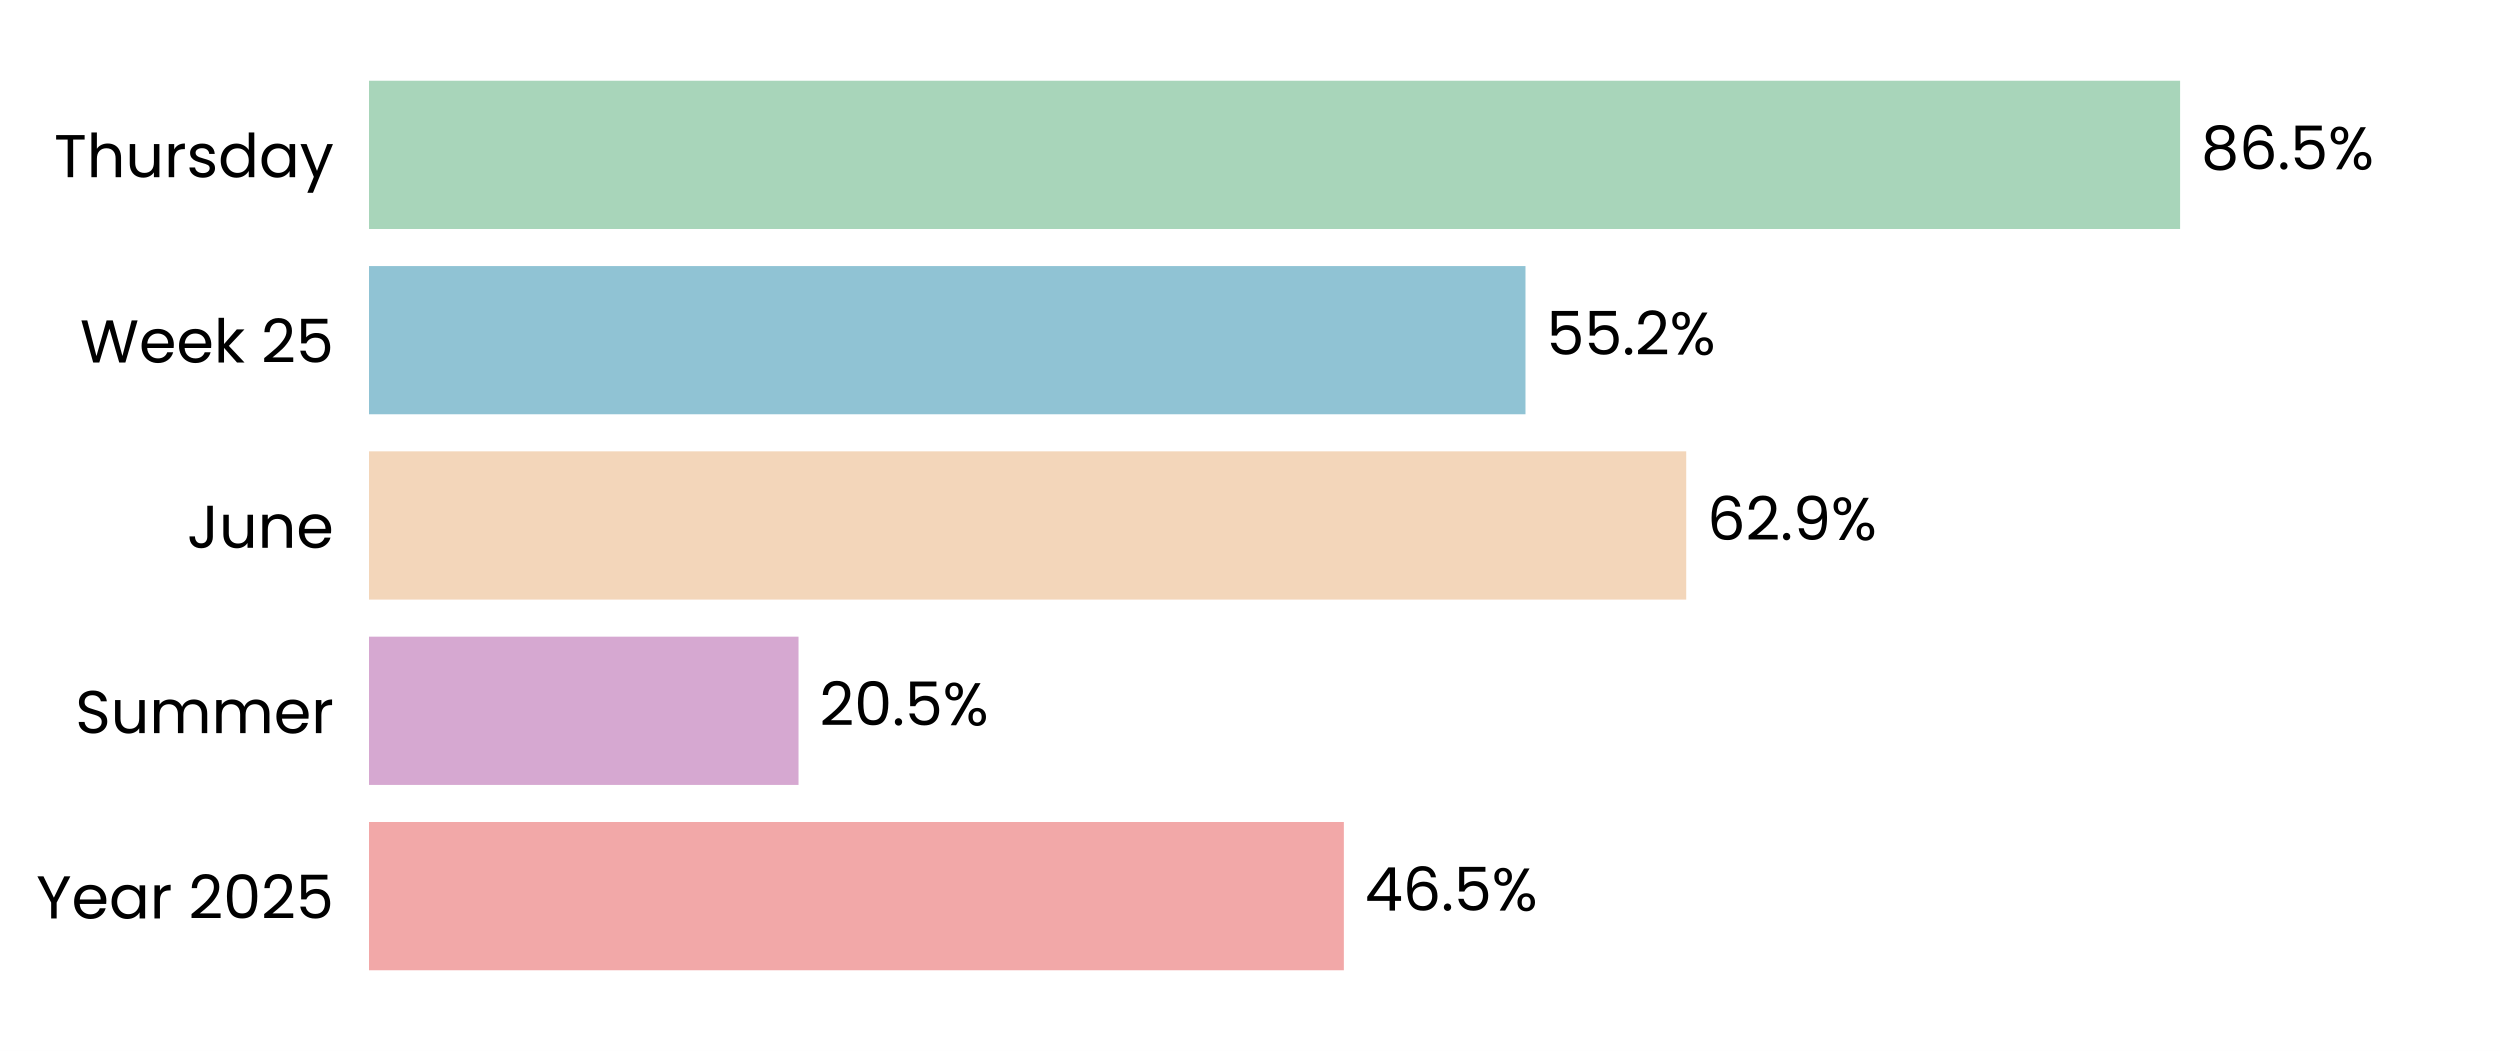
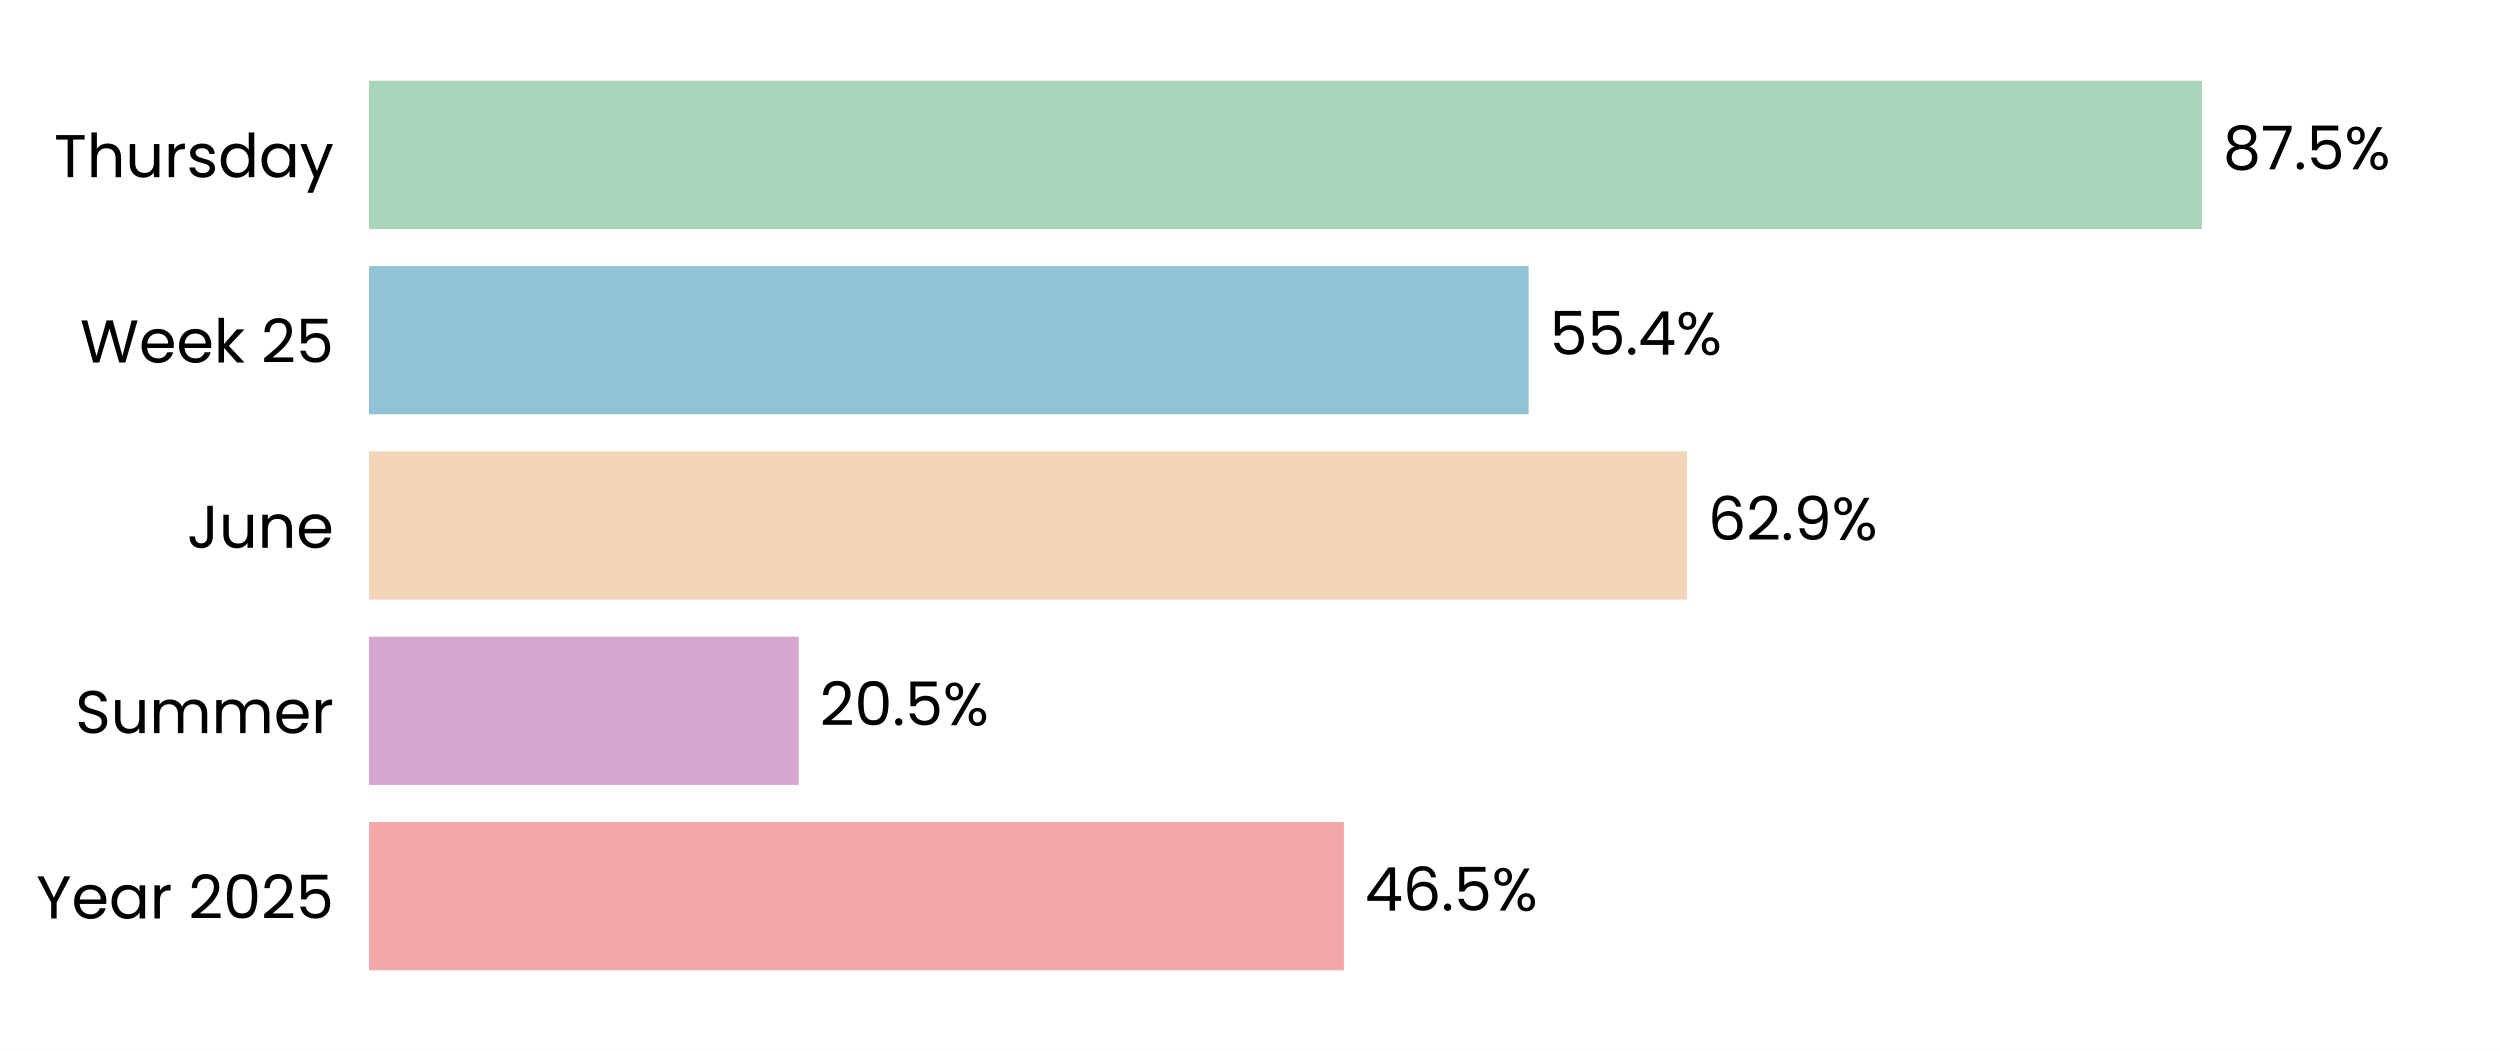
<svg xmlns="http://www.w3.org/2000/svg" xmlns:xlink="http://www.w3.org/1999/xlink" width="496.691pt" height="208.8pt" viewBox="0 0 496.691 208.8" version="1.1">
  <defs>
    <style type="text/css">*{stroke-linejoin: round; stroke-linecap: butt}</style>
  </defs>
  <g id="figure_1">
    <g id="patch_1">
      <path d="M 0 208.8  L 496.691 208.8  L 496.691 0  L 0 0  z " style="fill: #ffffff" />
    </g>
    <g id="axes_1">
      <g id="patch_2">
        <path d="M 73.311 201.6  L 489.491 201.6  L 489.491 7.2  L 73.311 7.2  z " style="fill: #ffffff" />
      </g>
      <g id="patch_3">
-         <path d="M 73.311 192.764  L 266.994 192.764  L 266.994 163.309  L 73.311 163.309  z " clip-path="url(#pbc96d8e392)" style="fill: #f2a8a8" />
+         <path d="M 73.311 192.764  L 267.006 192.764  L 267.006 163.309  L 73.311 163.309  z " clip-path="url(#p716f77fca1)" style="fill: #f2a8a8" />
      </g>
      <g id="patch_4">
-         <path d="M 73.311 155.945  L 158.649 155.945  L 158.649 126.491  L 73.311 126.491  z " clip-path="url(#pbc96d8e392)" style="fill: #d6a8d1" />
+         <path d="M 73.311 155.945  L 158.696 155.945  L 158.696 126.491  L 73.311 126.491  z " clip-path="url(#p716f77fca1)" style="fill: #d6a8d1" />
      </g>
      <g id="patch_5">
-         <path d="M 73.311 119.127  L 335.013 119.127  L 335.013 89.673  L 73.311 89.673  z " clip-path="url(#pbc96d8e392)" style="fill: #f3d6ba" />
+         <path d="M 73.311 119.127  L 335.158 119.127  L 335.158 89.673  L 73.311 89.673  z " clip-path="url(#p716f77fca1)" style="fill: #f3d6ba" />
      </g>
      <g id="patch_6">
-         <path d="M 73.311 82.309  L 303.077 82.309  L 303.077 52.855  L 73.311 52.855  z " clip-path="url(#pbc96d8e392)" style="fill: #90c3d4" />
+         <path d="M 73.311 82.309  L 303.697 82.309  L 303.697 52.855  L 73.311 52.855  z " clip-path="url(#p716f77fca1)" style="fill: #90c3d4" />
      </g>
      <g id="patch_7">
-         <path d="M 73.311 45.491  L 433.134 45.491  L 433.134 16.036  L 73.311 16.036  z " clip-path="url(#pbc96d8e392)" style="fill: #a8d5ba" />
+         <path d="M 73.311 45.491  L 437.469 45.491  L 437.469 16.036  L 73.311 16.036  z " clip-path="url(#p716f77fca1)" style="fill: #a8d5ba" />
      </g>
      <g id="matplotlib.axis_1">
        <g id="ytick_1">
          <g id="text_1">
            <g transform="translate(7.2 182.4764) scale(0.12 -0.12)">
              <defs>
                <path id="Poppins-Regular-59" d="M 3616 4461  L 2163 1683  L 2163 0  L 1581 0  L 1581 1683  L 122 4461  L 768 4461  L 1869 2202  L 2970 4461  L 3616 4461  z " transform="scale(0.015625)" />
                <path id="Poppins-Regular-65" d="M 3693 1888  Q 3693 1722 3674 1536  L 870 1536  Q 902 1018 1225 726  Q 1549 435 2010 435  Q 2387 435 2640 611  Q 2893 787 2995 1082  L 3622 1082  Q 3482 576 3059 259  Q 2637 -58 2010 -58  Q 1510 -58 1116 166  Q 723 390 499 803  Q 275 1216 275 1760  Q 275 2304 492 2713  Q 710 3123 1104 3344  Q 1498 3565 2010 3565  Q 2509 3565 2893 3347  Q 3277 3130 3485 2749  Q 3693 2368 3693 1888  z M 3091 2010  Q 3091 2342 2944 2582  Q 2797 2822 2544 2947  Q 2291 3072 1984 3072  Q 1542 3072 1232 2790  Q 922 2509 877 2010  L 3091 2010  z " transform="scale(0.015625)" />
                <path id="Poppins-Regular-61" d="M 275 1766  Q 275 2304 492 2710  Q 710 3117 1091 3341  Q 1472 3565 1939 3565  Q 2400 3565 2739 3366  Q 3078 3168 3245 2867  L 3245 3507  L 3834 3507  L 3834 0  L 3245 0  L 3245 653  Q 3072 346 2729 144  Q 2387 -58 1933 -58  Q 1466 -58 1088 172  Q 710 403 492 819  Q 275 1235 275 1766  z M 3245 1760  Q 3245 2157 3085 2451  Q 2925 2746 2653 2902  Q 2381 3059 2054 3059  Q 1728 3059 1459 2905  Q 1190 2752 1030 2457  Q 870 2163 870 1766  Q 870 1363 1030 1065  Q 1190 768 1459 611  Q 1728 454 2054 454  Q 2381 454 2653 611  Q 2925 768 3085 1065  Q 3245 1363 3245 1760  z " transform="scale(0.015625)" />
                <path id="Poppins-Regular-72" d="M 1075 2938  Q 1229 3238 1513 3404  Q 1798 3571 2208 3571  L 2208 2970  L 2054 2970  Q 1075 2970 1075 1907  L 1075 0  L 493 0  L 493 3507  L 1075 3507  L 1075 2938  z " transform="scale(0.015625)" />
                <path id="Poppins-Regular-20" transform="scale(0.015625)" />
                <path id="Poppins-Regular-32" d="M 326 467  Q 1139 1120 1600 1539  Q 2061 1958 2377 2416  Q 2694 2874 2694 3315  Q 2694 3731 2492 3971  Q 2291 4211 1843 4211  Q 1408 4211 1168 3939  Q 928 3667 909 3213  L 346 3213  Q 371 3930 780 4320  Q 1190 4710 1837 4710  Q 2496 4710 2883 4345  Q 3270 3981 3270 3341  Q 3270 2810 2953 2307  Q 2637 1805 2233 1424  Q 1830 1043 1203 538  L 3405 538  L 3405 51  L 326 51  L 326 467  z " transform="scale(0.015625)" />
                <path id="Poppins-Regular-30" d="M 397 2362  Q 397 3462 755 4080  Q 1114 4698 2010 4698  Q 2899 4698 3257 4080  Q 3616 3462 3616 2362  Q 3616 1242 3257 621  Q 2899 0 2010 0  Q 1114 0 755 621  Q 397 1242 397 2362  z M 3040 2362  Q 3040 2918 2966 3305  Q 2893 3693 2665 3929  Q 2438 4166 2010 4166  Q 1574 4166 1347 3929  Q 1120 3693 1046 3305  Q 973 2918 973 2362  Q 973 1786 1046 1395  Q 1120 1005 1347 768  Q 1574 531 2010 531  Q 2438 531 2665 768  Q 2893 1005 2966 1395  Q 3040 1786 3040 2362  z " transform="scale(0.015625)" />
                <path id="Poppins-Regular-35" d="M 3347 4122  L 1101 4122  L 1101 2662  Q 1248 2867 1536 2998  Q 1824 3130 2157 3130  Q 2688 3130 3021 2909  Q 3354 2688 3498 2339  Q 3642 1990 3642 1600  Q 3642 1139 3469 774  Q 3296 410 2941 198  Q 2586 -13 2061 -13  Q 1389 -13 973 332  Q 557 678 467 1254  L 1037 1254  Q 1120 890 1389 685  Q 1658 480 2067 480  Q 2573 480 2829 784  Q 3085 1088 3085 1587  Q 3085 2086 2829 2358  Q 2573 2630 2074 2630  Q 1734 2630 1481 2467  Q 1229 2304 1114 2022  L 563 2022  L 563 4634  L 3347 4634  L 3347 4122  z " transform="scale(0.015625)" />
              </defs>
              <use xlink:href="#Poppins-Regular-59" />
              <use xlink:href="#Poppins-Regular-65" transform="translate(58.39999 0)" />
              <use xlink:href="#Poppins-Regular-61" transform="translate(120.4 0)" />
              <use xlink:href="#Poppins-Regular-72" transform="translate(188 0)" />
              <use xlink:href="#Poppins-Regular-20" transform="translate(225.3 0)" />
              <use xlink:href="#Poppins-Regular-32" transform="translate(252 0)" />
              <use xlink:href="#Poppins-Regular-30" transform="translate(309.4999 0)" />
              <use xlink:href="#Poppins-Regular-32" transform="translate(372.2999 0)" />
              <use xlink:href="#Poppins-Regular-35" transform="translate(429.7999 0)" />
            </g>
          </g>
        </g>
        <g id="ytick_2">
          <g id="text_2">
            <g transform="translate(14.95125 145.6582) scale(0.12 -0.12)">
              <defs>
                <path id="Poppins-Regular-53" d="M 1907 -45  Q 1466 -45 1117 112  Q 768 269 569 547  Q 371 826 365 1190  L 986 1190  Q 1018 877 1245 662  Q 1472 448 1907 448  Q 2323 448 2563 656  Q 2803 864 2803 1190  Q 2803 1446 2662 1606  Q 2522 1766 2310 1849  Q 2099 1933 1741 2029  Q 1299 2144 1033 2259  Q 768 2374 579 2620  Q 390 2867 390 3283  Q 390 3648 576 3929  Q 762 4211 1098 4364  Q 1434 4518 1869 4518  Q 2496 4518 2896 4204  Q 3296 3891 3347 3373  L 2707 3373  Q 2675 3629 2438 3824  Q 2202 4019 1811 4019  Q 1446 4019 1216 3830  Q 986 3642 986 3302  Q 986 3059 1123 2905  Q 1261 2752 1462 2672  Q 1664 2592 2029 2490  Q 2470 2368 2739 2249  Q 3008 2131 3200 1884  Q 3392 1638 3392 1216  Q 3392 890 3219 602  Q 3046 314 2707 134  Q 2368 -45 1907 -45  z " transform="scale(0.015625)" />
                <path id="Poppins-Regular-75" d="M 3603 3507  L 3603 0  L 3021 0  L 3021 518  Q 2854 250 2556 99  Q 2259 -51 1901 -51  Q 1491 -51 1164 118  Q 838 288 649 627  Q 461 966 461 1453  L 461 3507  L 1037 3507  L 1037 1530  Q 1037 1011 1299 732  Q 1562 454 2016 454  Q 2483 454 2752 742  Q 3021 1030 3021 1581  L 3021 3507  L 3603 3507  z " transform="scale(0.015625)" />
                <path id="Poppins-Regular-6d" d="M 4710 3571  Q 5120 3571 5440 3401  Q 5760 3232 5945 2893  Q 6131 2554 6131 2067  L 6131 0  L 5555 0  L 5555 1984  Q 5555 2509 5296 2787  Q 5037 3066 4595 3066  Q 4141 3066 3872 2774  Q 3603 2483 3603 1933  L 3603 0  L 3027 0  L 3027 1984  Q 3027 2509 2768 2787  Q 2509 3066 2067 3066  Q 1613 3066 1344 2774  Q 1075 2483 1075 1933  L 1075 0  L 493 0  L 493 3507  L 1075 3507  L 1075 3002  Q 1248 3277 1539 3424  Q 1830 3571 2182 3571  Q 2624 3571 2963 3372  Q 3302 3174 3469 2790  Q 3616 3162 3955 3366  Q 4294 3571 4710 3571  z " transform="scale(0.015625)" />
              </defs>
              <use xlink:href="#Poppins-Regular-53" />
              <use xlink:href="#Poppins-Regular-75" transform="translate(58.7 0)" />
              <use xlink:href="#Poppins-Regular-6d" transform="translate(122.7 0)" />
              <use xlink:href="#Poppins-Regular-6d" transform="translate(225.7 0)" />
              <use xlink:href="#Poppins-Regular-65" transform="translate(328.7 0)" />
              <use xlink:href="#Poppins-Regular-72" transform="translate(390.6999 0)" />
            </g>
          </g>
        </g>
        <g id="ytick_3">
          <g id="text_3">
            <g transform="translate(37.15125 108.84) scale(0.12 -0.12)">
              <defs>
                <path id="Poppins-Regular-4a" d="M 2739 4461  L 2739 1165  Q 2739 614 2400 284  Q 2061 -45 1504 -45  Q 941 -45 601 291  Q 262 627 262 1210  L 845 1210  Q 851 883 1014 678  Q 1178 474 1504 474  Q 1830 474 1990 669  Q 2150 864 2150 1165  L 2150 4461  L 2739 4461  z " transform="scale(0.015625)" />
                <path id="Poppins-Regular-6e" d="M 2202 3571  Q 2842 3571 3238 3184  Q 3635 2797 3635 2067  L 3635 0  L 3059 0  L 3059 1984  Q 3059 2509 2796 2787  Q 2534 3066 2080 3066  Q 1619 3066 1347 2778  Q 1075 2490 1075 1939  L 1075 0  L 493 0  L 493 3507  L 1075 3507  L 1075 3008  Q 1248 3277 1545 3424  Q 1843 3571 2202 3571  z " transform="scale(0.015625)" />
              </defs>
              <use xlink:href="#Poppins-Regular-4a" />
              <use xlink:href="#Poppins-Regular-75" transform="translate(52.99999 0)" />
              <use xlink:href="#Poppins-Regular-6e" transform="translate(117 0)" />
              <use xlink:href="#Poppins-Regular-65" transform="translate(181 0)" />
            </g>
          </g>
        </g>
        <g id="ytick_4">
          <g id="text_4">
            <g transform="translate(15.9 72.02182) scale(0.12 -0.12)">
              <defs>
                <path id="Poppins-Regular-57" d="M 6099 4461  L 4806 0  L 4154 0  L 3117 3590  L 2042 0  L 1395 -6  L 147 4461  L 768 4461  L 1741 678  L 2816 4461  L 3469 4461  L 4493 691  L 5472 4461  L 6099 4461  z " transform="scale(0.015625)" />
                <path id="Poppins-Regular-6b" d="M 2451 0  L 1075 1549  L 1075 0  L 493 0  L 493 4736  L 1075 4736  L 1075 1952  L 2426 3507  L 3238 3507  L 1587 1760  L 3245 0  L 2451 0  z " transform="scale(0.015625)" />
              </defs>
              <use xlink:href="#Poppins-Regular-57" />
              <use xlink:href="#Poppins-Regular-65" transform="translate(97.59999 0)" />
              <use xlink:href="#Poppins-Regular-65" transform="translate(159.6 0)" />
              <use xlink:href="#Poppins-Regular-6b" transform="translate(221.6 0)" />
              <use xlink:href="#Poppins-Regular-20" transform="translate(273.0999 0)" />
              <use xlink:href="#Poppins-Regular-32" transform="translate(299.7999 0)" />
              <use xlink:href="#Poppins-Regular-35" transform="translate(357.2999 0)" />
            </g>
          </g>
        </g>
        <g id="ytick_5">
          <g id="text_5">
            <g transform="translate(10.74188 35.20364) scale(0.12 -0.12)">
              <defs>
                <path id="Poppins-Regular-54" d="M 3238 4461  L 3238 3987  L 2022 3987  L 2022 0  L 1440 0  L 1440 3987  L 218 3987  L 218 4461  L 3238 4461  z " transform="scale(0.015625)" />
                <path id="Poppins-Regular-68" d="M 2234 3571  Q 2630 3571 2950 3401  Q 3270 3232 3452 2893  Q 3635 2554 3635 2067  L 3635 0  L 3059 0  L 3059 1984  Q 3059 2509 2796 2787  Q 2534 3066 2080 3066  Q 1619 3066 1347 2778  Q 1075 2490 1075 1939  L 1075 0  L 493 0  L 493 4736  L 1075 4736  L 1075 3008  Q 1248 3277 1552 3424  Q 1856 3571 2234 3571  z " transform="scale(0.015625)" />
                <path id="Poppins-Regular-73" d="M 1734 -58  Q 1331 -58 1011 80  Q 691 218 505 464  Q 320 710 301 1030  L 902 1030  Q 928 768 1149 601  Q 1370 435 1728 435  Q 2061 435 2253 582  Q 2445 730 2445 954  Q 2445 1184 2240 1296  Q 2035 1408 1606 1517  Q 1216 1619 969 1724  Q 723 1830 547 2038  Q 371 2246 371 2586  Q 371 2854 531 3078  Q 691 3302 985 3433  Q 1280 3565 1658 3565  Q 2240 3565 2598 3270  Q 2957 2976 2982 2464  L 2400 2464  Q 2381 2739 2179 2905  Q 1978 3072 1638 3072  Q 1325 3072 1139 2937  Q 954 2803 954 2586  Q 954 2413 1066 2301  Q 1178 2189 1347 2121  Q 1517 2054 1818 1971  Q 2195 1869 2432 1769  Q 2669 1670 2838 1472  Q 3008 1274 3014 954  Q 3014 666 2854 435  Q 2694 205 2403 73  Q 2112 -58 1734 -58  z " transform="scale(0.015625)" />
                <path id="Poppins-Regular-64" d="M 275 1766  Q 275 2304 492 2710  Q 710 3117 1091 3341  Q 1472 3565 1946 3565  Q 2355 3565 2707 3376  Q 3059 3187 3245 2880  L 3245 4736  L 3834 4736  L 3834 0  L 3245 0  L 3245 659  Q 3072 346 2733 144  Q 2394 -58 1939 -58  Q 1472 -58 1091 172  Q 710 403 492 819  Q 275 1235 275 1766  z M 3245 1760  Q 3245 2157 3085 2451  Q 2925 2746 2653 2902  Q 2381 3059 2054 3059  Q 1728 3059 1459 2905  Q 1190 2752 1030 2457  Q 870 2163 870 1766  Q 870 1363 1030 1065  Q 1190 768 1459 611  Q 1728 454 2054 454  Q 2381 454 2653 611  Q 2925 768 3085 1065  Q 3245 1363 3245 1760  z " transform="scale(0.015625)" />
                <path id="Poppins-Regular-79" d="M 3514 3507  L 1402 -1651  L 800 -1651  L 1491 38  L 77 3507  L 723 3507  L 1824 666  L 2912 3507  L 3514 3507  z " transform="scale(0.015625)" />
              </defs>
              <use xlink:href="#Poppins-Regular-54" />
              <use xlink:href="#Poppins-Regular-68" transform="translate(54.09999 0)" />
              <use xlink:href="#Poppins-Regular-75" transform="translate(118.1 0)" />
              <use xlink:href="#Poppins-Regular-72" transform="translate(182.1 0)" />
              <use xlink:href="#Poppins-Regular-73" transform="translate(219.3999 0)" />
              <use xlink:href="#Poppins-Regular-64" transform="translate(271.5999 0)" />
              <use xlink:href="#Poppins-Regular-61" transform="translate(339.1999 0)" />
              <use xlink:href="#Poppins-Regular-79" transform="translate(406.7999 0)" />
            </g>
          </g>
        </g>
      </g>
      <g id="text_6">
-         <g transform="translate(271.1559 180.9164) scale(0.12 -0.12)">
+         <g transform="translate(271.1678 180.9164) scale(0.12 -0.12)">
          <defs>
            <path id="Poppins-Regular-34" d="M 256 1030  L 256 1472  L 2502 4582  L 3200 4582  L 3200 1536  L 3840 1536  L 3840 1030  L 3200 1030  L 3200 0  L 2624 0  L 2624 1030  L 256 1030  z M 2650 3974  L 928 1536  L 2650 1536  L 2650 3974  z " transform="scale(0.015625)" />
            <path id="Poppins-Regular-36" d="M 2976 3526  Q 2835 4237 2099 4237  Q 1530 4237 1248 3798  Q 966 3360 973 2355  Q 1120 2688 1462 2877  Q 1805 3066 2227 3066  Q 2886 3066 3280 2656  Q 3674 2246 3674 1523  Q 3674 1088 3504 742  Q 3334 397 2992 192  Q 2650 -13 2163 -13  Q 1504 -13 1133 281  Q 762 576 614 1094  Q 467 1613 467 2374  Q 467 4723 2106 4723  Q 2733 4723 3091 4384  Q 3450 4045 3514 3526  L 2976 3526  z M 2106 2573  Q 1830 2573 1587 2461  Q 1344 2349 1193 2121  Q 1043 1894 1043 1568  Q 1043 1082 1324 778  Q 1606 474 2131 474  Q 2579 474 2844 752  Q 3110 1030 3110 1504  Q 3110 2003 2854 2288  Q 2598 2573 2106 2573  z " transform="scale(0.015625)" />
            <path id="Poppins-Regular-2e" d="M 678 -38  Q 512 -38 397 77  Q 282 192 282 358  Q 282 525 397 640  Q 512 755 678 755  Q 838 755 950 640  Q 1062 525 1062 358  Q 1062 192 950 77  Q 838 -38 678 -38  z " transform="scale(0.015625)" />
            <path id="Poppins-Regular-25" d="M 269 3584  Q 269 4019 531 4278  Q 794 4538 1203 4538  Q 1613 4538 1875 4278  Q 2138 4019 2138 3584  Q 2138 3142 1875 2883  Q 1613 2624 1203 2624  Q 794 2624 531 2883  Q 269 3142 269 3584  z M 4006 4467  L 1414 0  L 838 0  L 3430 4467  L 4006 4467  z M 1203 4179  Q 986 4179 861 4028  Q 736 3878 736 3584  Q 736 3290 861 3136  Q 986 2982 1203 2982  Q 1421 2982 1549 3139  Q 1677 3296 1677 3584  Q 1677 3878 1549 4028  Q 1421 4179 1203 4179  z M 2720 883  Q 2720 1325 2982 1584  Q 3245 1843 3654 1843  Q 4064 1843 4323 1584  Q 4582 1325 4582 883  Q 4582 448 4323 185  Q 4064 -77 3654 -77  Q 3245 -77 2982 182  Q 2720 442 2720 883  z M 3648 1478  Q 3430 1478 3302 1328  Q 3174 1178 3174 883  Q 3174 595 3302 444  Q 3430 294 3648 294  Q 3866 294 3994 444  Q 4122 595 4122 883  Q 4122 1178 3994 1328  Q 3866 1478 3648 1478  z " transform="scale(0.015625)" />
          </defs>
          <use xlink:href="#Poppins-Regular-34" />
          <use xlink:href="#Poppins-Regular-36" transform="translate(62.89999 0)" />
          <use xlink:href="#Poppins-Regular-2e" transform="translate(126.4 0)" />
          <use xlink:href="#Poppins-Regular-35" transform="translate(147.4 0)" />
          <use xlink:href="#Poppins-Regular-25" transform="translate(210.2 0)" />
        </g>
      </g>
      <g id="text_7">
-         <g transform="translate(162.8107 144.0982) scale(0.12 -0.12)">
+         <g transform="translate(162.8578 144.0982) scale(0.12 -0.12)">
          <use xlink:href="#Poppins-Regular-32" />
          <use xlink:href="#Poppins-Regular-30" transform="translate(57.49999 0)" />
          <use xlink:href="#Poppins-Regular-2e" transform="translate(120.3 0)" />
          <use xlink:href="#Poppins-Regular-35" transform="translate(141.3 0)" />
          <use xlink:href="#Poppins-Regular-25" transform="translate(204.0999 0)" />
        </g>
      </g>
      <g id="text_8">
-         <g transform="translate(339.1751 107.28) scale(0.12 -0.12)">
+         <g transform="translate(339.3196 107.28) scale(0.12 -0.12)">
          <defs>
            <path id="Poppins-Regular-39" d="M 1146 1242  Q 1210 877 1443 678  Q 1677 480 2074 480  Q 2605 480 2857 896  Q 3110 1312 3098 2298  Q 2963 2010 2649 1846  Q 2336 1683 1952 1683  Q 1523 1683 1187 1859  Q 851 2035 659 2374  Q 467 2714 467 3194  Q 467 3878 864 4297  Q 1261 4717 1990 4717  Q 2886 4717 3248 4134  Q 3610 3552 3610 2400  Q 3610 1594 3466 1069  Q 3322 544 2979 269  Q 2637 -6 2042 -6  Q 1389 -6 1024 346  Q 659 698 608 1242  L 1146 1242  z M 2048 2176  Q 2477 2176 2752 2441  Q 3027 2707 3027 3162  Q 3027 3642 2758 3936  Q 2490 4230 2003 4230  Q 1555 4230 1289 3948  Q 1024 3667 1024 3206  Q 1024 2739 1286 2457  Q 1549 2176 2048 2176  z " transform="scale(0.015625)" />
          </defs>
          <use xlink:href="#Poppins-Regular-36" />
          <use xlink:href="#Poppins-Regular-32" transform="translate(63.49999 0)" />
          <use xlink:href="#Poppins-Regular-2e" transform="translate(121 0)" />
          <use xlink:href="#Poppins-Regular-39" transform="translate(142 0)" />
          <use xlink:href="#Poppins-Regular-25" transform="translate(204.9999 0)" />
        </g>
      </g>
      <g id="text_9">
-         <g transform="translate(307.2391 70.46182) scale(0.12 -0.12)">
+         <g transform="translate(307.8584 70.46182) scale(0.12 -0.12)">
          <use xlink:href="#Poppins-Regular-35" />
          <use xlink:href="#Poppins-Regular-35" transform="translate(62.79999 0)" />
          <use xlink:href="#Poppins-Regular-2e" transform="translate(125.6 0)" />
-           <use xlink:href="#Poppins-Regular-32" transform="translate(146.6 0)" />
-           <use xlink:href="#Poppins-Regular-25" transform="translate(204.0999 0)" />
+           <use xlink:href="#Poppins-Regular-34" transform="translate(146.6 0)" />
+           <use xlink:href="#Poppins-Regular-25" transform="translate(209.5 0)" />
        </g>
      </g>
      <g id="text_10">
-         <g transform="translate(437.2953 33.64364) scale(0.12 -0.12)">
+         <g transform="translate(441.6306 33.64364) scale(0.12 -0.12)">
          <defs>
            <path id="Poppins-Regular-38" d="M 1242 2406  Q 883 2547 691 2816  Q 499 3085 499 3469  Q 499 3814 672 4092  Q 845 4371 1187 4534  Q 1530 4698 2016 4698  Q 2502 4698 2844 4534  Q 3187 4371 3363 4092  Q 3539 3814 3539 3469  Q 3539 3098 3340 2819  Q 3142 2541 2797 2406  Q 3194 2285 3427 1981  Q 3661 1677 3661 1248  Q 3661 832 3456 521  Q 3251 211 2876 41  Q 2502 -128 2016 -128  Q 1530 -128 1162 41  Q 794 211 589 521  Q 384 832 384 1248  Q 384 1677 614 1984  Q 845 2291 1242 2406  z M 2976 3398  Q 2976 3789 2720 4000  Q 2464 4211 2016 4211  Q 1574 4211 1318 4000  Q 1062 3789 1062 3392  Q 1062 3034 1328 2816  Q 1594 2598 2016 2598  Q 2445 2598 2710 2819  Q 2976 3040 2976 3398  z M 2016 2150  Q 1542 2150 1241 1929  Q 941 1709 941 1267  Q 941 858 1232 608  Q 1523 358 2016 358  Q 2509 358 2797 608  Q 3085 858 3085 1267  Q 3085 1696 2790 1923  Q 2496 2150 2016 2150  z " transform="scale(0.015625)" />
+             <path id="Poppins-Regular-37" d="M 3245 4173  L 1466 0  L 877 0  L 2682 4115  L 211 4115  L 211 4614  L 3245 4614  L 3245 4173  z " transform="scale(0.015625)" />
          </defs>
          <use xlink:href="#Poppins-Regular-38" />
-           <use xlink:href="#Poppins-Regular-36" transform="translate(63.09999 0)" />
-           <use xlink:href="#Poppins-Regular-2e" transform="translate(126.6 0)" />
-           <use xlink:href="#Poppins-Regular-35" transform="translate(147.6 0)" />
-           <use xlink:href="#Poppins-Regular-25" transform="translate(210.3999 0)" />
+           <use xlink:href="#Poppins-Regular-37" transform="translate(63.09999 0)" />
+           <use xlink:href="#Poppins-Regular-2e" transform="translate(117.7 0)" />
+           <use xlink:href="#Poppins-Regular-35" transform="translate(138.7 0)" />
+           <use xlink:href="#Poppins-Regular-25" transform="translate(201.5 0)" />
        </g>
      </g>
    </g>
  </g>
  <defs>
-     <clipPath id="pbc96d8e392">
+     <clipPath id="p716f77fca1">
      <rect x="73.311" y="7.2" width="416.18" height="194.4" />
    </clipPath>
  </defs>
</svg>
